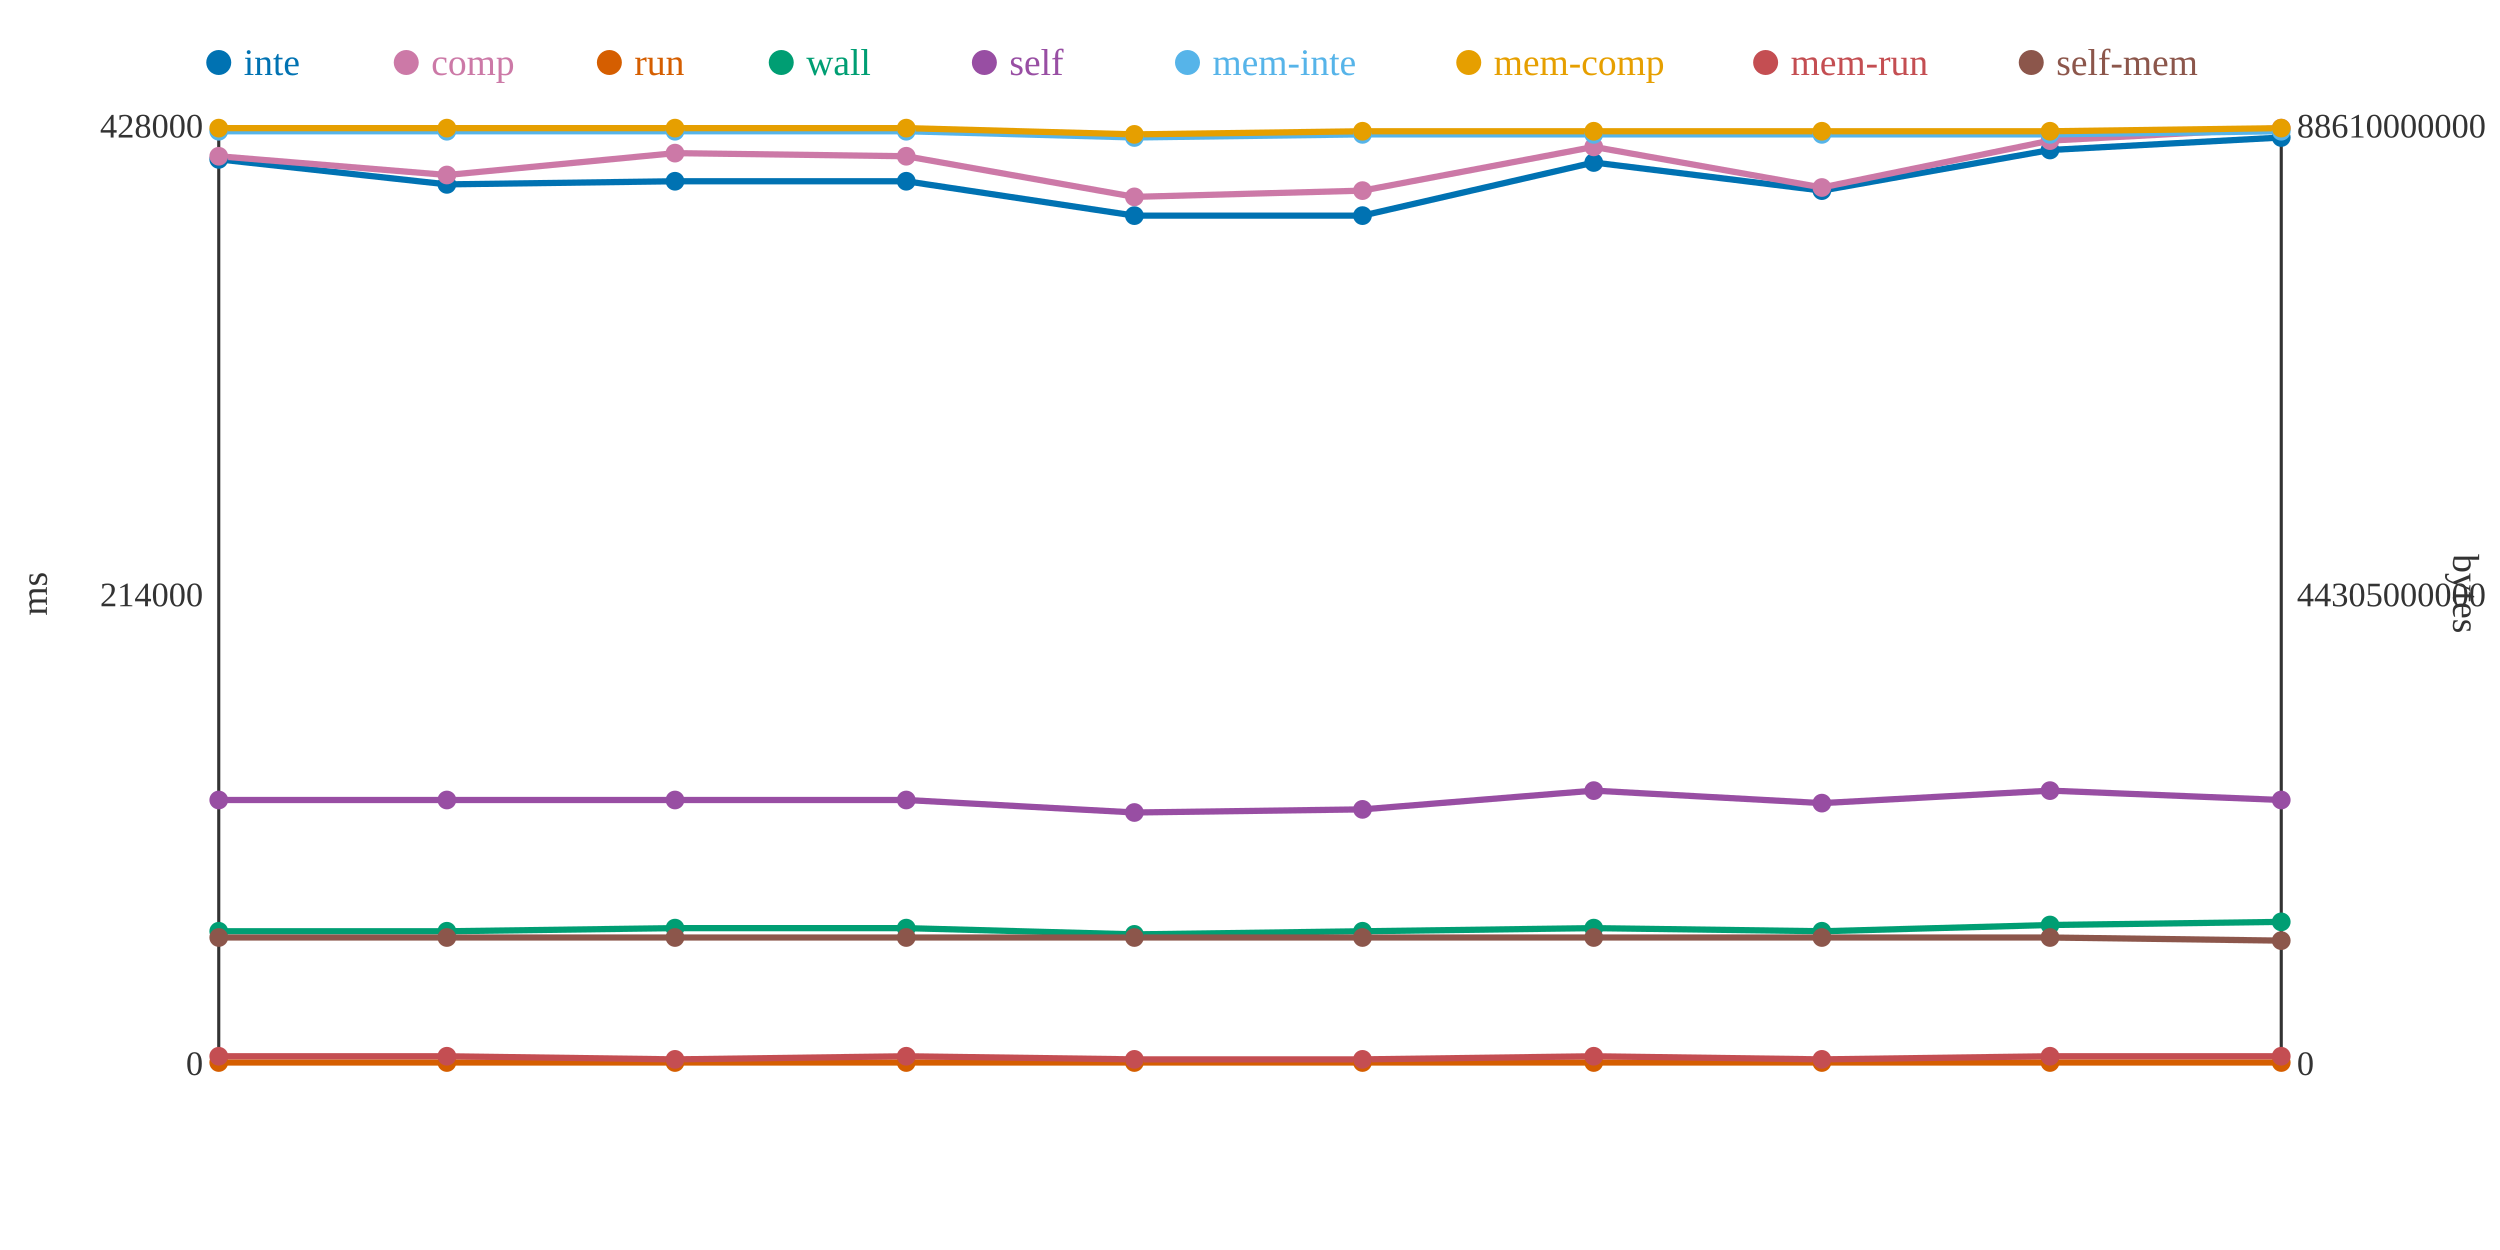
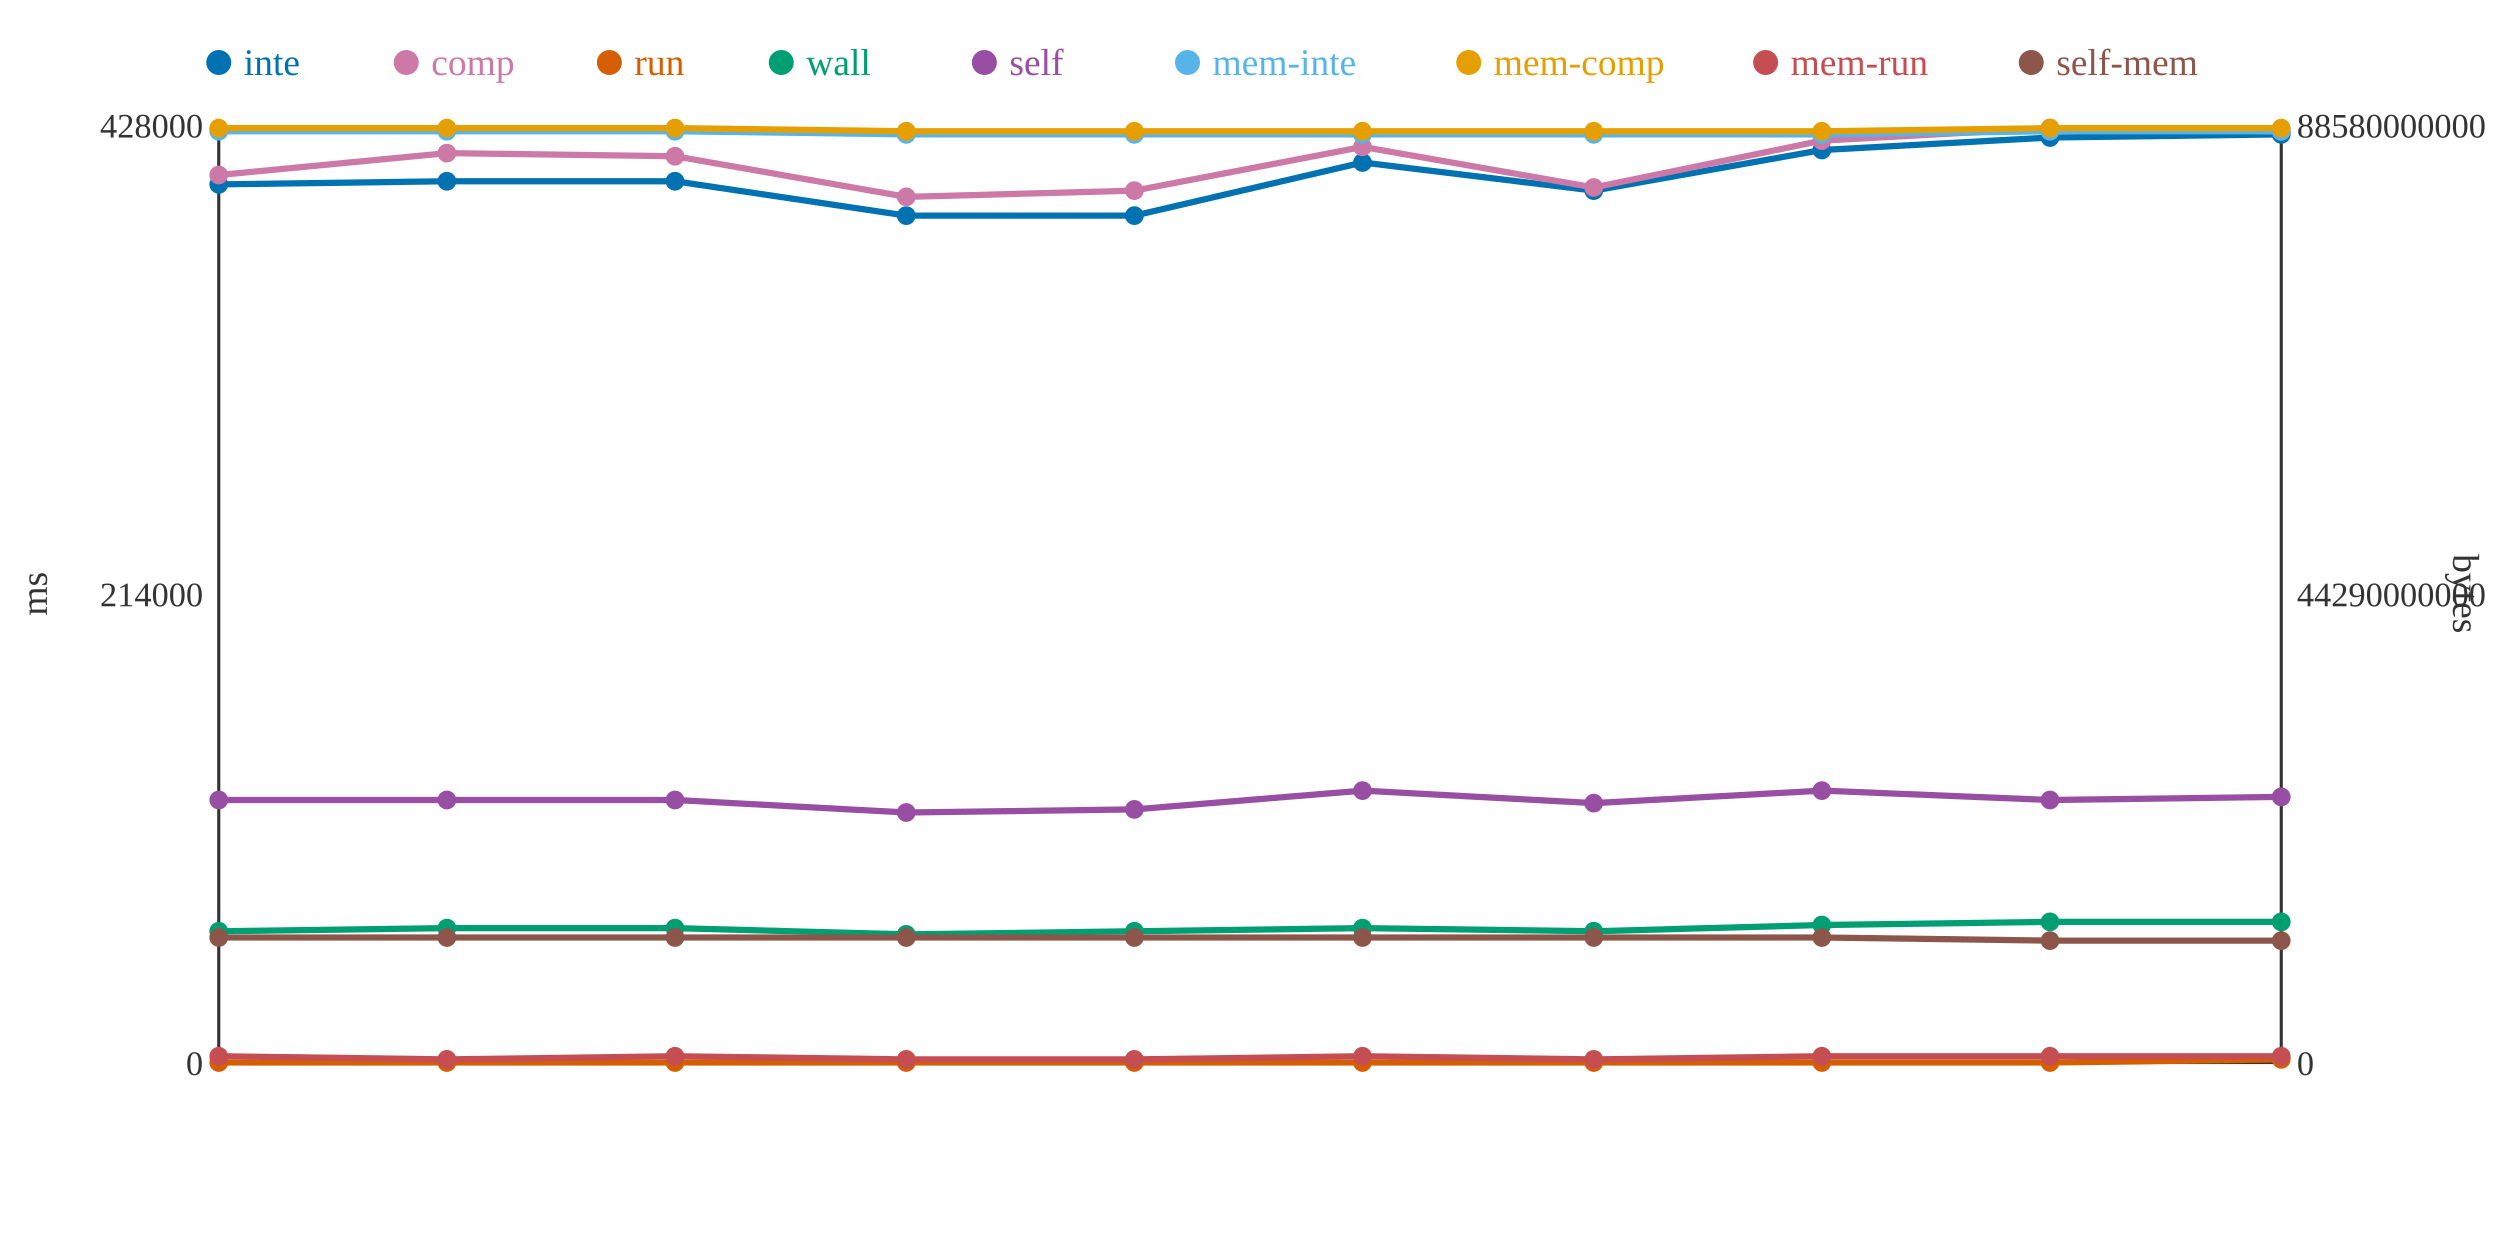
<svg xmlns="http://www.w3.org/2000/svg" width="800" height="400">
  <rect width="800" height="400" fill="white" />
  <line x1="70" y1="40" x2="70" y2="340" stroke="#333" stroke-width="1" />
  <line x1="70" y1="340" x2="730" y2="340" stroke="#333" stroke-width="1" />
  <line x1="730" y1="40" x2="730" y2="340" stroke="#333" stroke-width="1" />
  <text x="65" y="344" text-anchor="end" font-size="11" fill="#333">0</text>
  <text x="65" y="194" text-anchor="end" font-size="11" fill="#333">214000</text>
  <text x="65" y="44" text-anchor="end" font-size="11" fill="#333">428000</text>
  <text x="15" y="190" text-anchor="middle" font-size="12" fill="#333" transform="rotate(-90 15 190)">ms</text>
  <text x="735" y="344" text-anchor="start" font-size="11" fill="#333">0</text>
-   <text x="735" y="194" text-anchor="start" font-size="11" fill="#333">44305000000</text>
-   <text x="735" y="44" text-anchor="start" font-size="11" fill="#333">88610000000</text>
+   <text x="735" y="194" text-anchor="start" font-size="11" fill="#333">44290000000</text>
+   <text x="735" y="44" text-anchor="start" font-size="11" fill="#333">88580000000</text>
  <text x="785" y="190" text-anchor="middle" font-size="12" fill="#333" transform="rotate(90 785 190)">bytes</text>
-   <polyline points="70,51 143,59 216,58 290,58 363,69 436,69 510,52 583,61 656,48 730,44" fill="none" stroke="#0072B2" stroke-width="2" />
-   <polyline points="70,50 143,56 216,49 290,50 363,63 436,61 510,47 583,60 656,45 730,41" fill="none" stroke="#CC79A7" stroke-width="2" />
-   <polyline points="70,340 143,340 216,340 290,340 363,340 436,340 510,340 583,340 656,340 730,340" fill="none" stroke="#D55E00" stroke-width="2" />
-   <polyline points="70,298 143,298 216,297 290,297 363,299 436,298 510,297 583,298 656,296 730,295" fill="none" stroke="#009E73" stroke-width="2" />
-   <polyline points="70,256 143,256 216,256 290,256 363,260 436,259 510,253 583,257 656,253 730,256" fill="none" stroke="#984EA3" stroke-width="2" />
-   <polyline points="70,42 143,42 216,42 290,42 363,44 436,43 510,43 583,43 656,43 730,42" fill="none" stroke="#56B4E9" stroke-width="2" />
-   <polyline points="70,41 143,41 216,41 290,41 363,43 436,42 510,42 583,42 656,42 730,41" fill="none" stroke="#E69F00" stroke-width="2" />
-   <polyline points="70,338 143,338 216,339 290,338 363,339 436,339 510,338 583,339 656,338 730,338" fill="none" stroke="#C44E52" stroke-width="2" />
-   <polyline points="70,300 143,300 216,300 290,300 363,300 436,300 510,300 583,300 656,300 730,301" fill="none" stroke="#8C564B" stroke-width="2" />
-   <circle cx="70" cy="51" r="3" fill="#0072B2" />
-   <circle cx="70" cy="50" r="3" fill="#CC79A7" />
+   <polyline points="70,59 143,58 216,58 290,69 363,69 436,52 510,61 583,48 656,44 730,43" fill="none" stroke="#0072B2" stroke-width="2" />
+   <polyline points="70,56 143,49 216,50 290,63 363,61 436,47 510,60 583,45 656,41 730,42" fill="none" stroke="#CC79A7" stroke-width="2" />
+   <polyline points="70,340 143,340 216,340 290,340 363,340 436,340 510,340 583,340 656,340 730,339" fill="none" stroke="#D55E00" stroke-width="2" />
+   <polyline points="70,298 143,297 216,297 290,299 363,298 436,297 510,298 583,296 656,295 730,295" fill="none" stroke="#009E73" stroke-width="2" />
+   <polyline points="70,256 143,256 216,256 290,260 363,259 436,253 510,257 583,253 656,256 730,255" fill="none" stroke="#984EA3" stroke-width="2" />
+   <polyline points="70,42 143,42 216,42 290,43 363,43 436,43 510,43 583,43 656,42 730,42" fill="none" stroke="#56B4E9" stroke-width="2" />
+   <polyline points="70,41 143,41 216,41 290,42 363,42 436,42 510,42 583,42 656,41 730,41" fill="none" stroke="#E69F00" stroke-width="2" />
+   <polyline points="70,338 143,339 216,338 290,339 363,339 436,338 510,339 583,338 656,338 730,338" fill="none" stroke="#C44E52" stroke-width="2" />
+   <polyline points="70,300 143,300 216,300 290,300 363,300 436,300 510,300 583,300 656,301 730,301" fill="none" stroke="#8C564B" stroke-width="2" />
+   <circle cx="70" cy="59" r="3" fill="#0072B2" />
+   <circle cx="70" cy="56" r="3" fill="#CC79A7" />
  <circle cx="70" cy="340" r="3" fill="#D55E00" />
  <circle cx="70" cy="298" r="3" fill="#009E73" />
  <circle cx="70" cy="256" r="3" fill="#984EA3" />
  <circle cx="70" cy="42" r="3" fill="#56B4E9" />
  <circle cx="70" cy="41" r="3" fill="#E69F00" />
  <circle cx="70" cy="338" r="3" fill="#C44E52" />
  <circle cx="70" cy="300" r="3" fill="#8C564B" />
-   <circle cx="143" cy="59" r="3" fill="#0072B2" />
-   <circle cx="143" cy="56" r="3" fill="#CC79A7" />
+   <circle cx="143" cy="58" r="3" fill="#0072B2" />
+   <circle cx="143" cy="49" r="3" fill="#CC79A7" />
  <circle cx="143" cy="340" r="3" fill="#D55E00" />
-   <circle cx="143" cy="298" r="3" fill="#009E73" />
+   <circle cx="143" cy="297" r="3" fill="#009E73" />
  <circle cx="143" cy="256" r="3" fill="#984EA3" />
  <circle cx="143" cy="42" r="3" fill="#56B4E9" />
  <circle cx="143" cy="41" r="3" fill="#E69F00" />
-   <circle cx="143" cy="338" r="3" fill="#C44E52" />
+   <circle cx="143" cy="339" r="3" fill="#C44E52" />
  <circle cx="143" cy="300" r="3" fill="#8C564B" />
  <circle cx="216" cy="58" r="3" fill="#0072B2" />
-   <circle cx="216" cy="49" r="3" fill="#CC79A7" />
+   <circle cx="216" cy="50" r="3" fill="#CC79A7" />
  <circle cx="216" cy="340" r="3" fill="#D55E00" />
  <circle cx="216" cy="297" r="3" fill="#009E73" />
  <circle cx="216" cy="256" r="3" fill="#984EA3" />
  <circle cx="216" cy="42" r="3" fill="#56B4E9" />
  <circle cx="216" cy="41" r="3" fill="#E69F00" />
-   <circle cx="216" cy="339" r="3" fill="#C44E52" />
+   <circle cx="216" cy="338" r="3" fill="#C44E52" />
  <circle cx="216" cy="300" r="3" fill="#8C564B" />
-   <circle cx="290" cy="58" r="3" fill="#0072B2" />
-   <circle cx="290" cy="50" r="3" fill="#CC79A7" />
+   <circle cx="290" cy="69" r="3" fill="#0072B2" />
+   <circle cx="290" cy="63" r="3" fill="#CC79A7" />
  <circle cx="290" cy="340" r="3" fill="#D55E00" />
-   <circle cx="290" cy="297" r="3" fill="#009E73" />
-   <circle cx="290" cy="256" r="3" fill="#984EA3" />
-   <circle cx="290" cy="42" r="3" fill="#56B4E9" />
-   <circle cx="290" cy="41" r="3" fill="#E69F00" />
-   <circle cx="290" cy="338" r="3" fill="#C44E52" />
+   <circle cx="290" cy="299" r="3" fill="#009E73" />
+   <circle cx="290" cy="260" r="3" fill="#984EA3" />
+   <circle cx="290" cy="43" r="3" fill="#56B4E9" />
+   <circle cx="290" cy="42" r="3" fill="#E69F00" />
+   <circle cx="290" cy="339" r="3" fill="#C44E52" />
  <circle cx="290" cy="300" r="3" fill="#8C564B" />
  <circle cx="363" cy="69" r="3" fill="#0072B2" />
-   <circle cx="363" cy="63" r="3" fill="#CC79A7" />
+   <circle cx="363" cy="61" r="3" fill="#CC79A7" />
  <circle cx="363" cy="340" r="3" fill="#D55E00" />
-   <circle cx="363" cy="299" r="3" fill="#009E73" />
-   <circle cx="363" cy="260" r="3" fill="#984EA3" />
-   <circle cx="363" cy="44" r="3" fill="#56B4E9" />
-   <circle cx="363" cy="43" r="3" fill="#E69F00" />
+   <circle cx="363" cy="298" r="3" fill="#009E73" />
+   <circle cx="363" cy="259" r="3" fill="#984EA3" />
+   <circle cx="363" cy="43" r="3" fill="#56B4E9" />
+   <circle cx="363" cy="42" r="3" fill="#E69F00" />
  <circle cx="363" cy="339" r="3" fill="#C44E52" />
  <circle cx="363" cy="300" r="3" fill="#8C564B" />
-   <circle cx="436" cy="69" r="3" fill="#0072B2" />
-   <circle cx="436" cy="61" r="3" fill="#CC79A7" />
+   <circle cx="436" cy="52" r="3" fill="#0072B2" />
+   <circle cx="436" cy="47" r="3" fill="#CC79A7" />
  <circle cx="436" cy="340" r="3" fill="#D55E00" />
-   <circle cx="436" cy="298" r="3" fill="#009E73" />
-   <circle cx="436" cy="259" r="3" fill="#984EA3" />
+   <circle cx="436" cy="297" r="3" fill="#009E73" />
+   <circle cx="436" cy="253" r="3" fill="#984EA3" />
  <circle cx="436" cy="43" r="3" fill="#56B4E9" />
  <circle cx="436" cy="42" r="3" fill="#E69F00" />
-   <circle cx="436" cy="339" r="3" fill="#C44E52" />
+   <circle cx="436" cy="338" r="3" fill="#C44E52" />
  <circle cx="436" cy="300" r="3" fill="#8C564B" />
-   <circle cx="510" cy="52" r="3" fill="#0072B2" />
-   <circle cx="510" cy="47" r="3" fill="#CC79A7" />
+   <circle cx="510" cy="61" r="3" fill="#0072B2" />
+   <circle cx="510" cy="60" r="3" fill="#CC79A7" />
  <circle cx="510" cy="340" r="3" fill="#D55E00" />
-   <circle cx="510" cy="297" r="3" fill="#009E73" />
-   <circle cx="510" cy="253" r="3" fill="#984EA3" />
+   <circle cx="510" cy="298" r="3" fill="#009E73" />
+   <circle cx="510" cy="257" r="3" fill="#984EA3" />
  <circle cx="510" cy="43" r="3" fill="#56B4E9" />
  <circle cx="510" cy="42" r="3" fill="#E69F00" />
-   <circle cx="510" cy="338" r="3" fill="#C44E52" />
+   <circle cx="510" cy="339" r="3" fill="#C44E52" />
  <circle cx="510" cy="300" r="3" fill="#8C564B" />
-   <circle cx="583" cy="61" r="3" fill="#0072B2" />
-   <circle cx="583" cy="60" r="3" fill="#CC79A7" />
+   <circle cx="583" cy="48" r="3" fill="#0072B2" />
+   <circle cx="583" cy="45" r="3" fill="#CC79A7" />
  <circle cx="583" cy="340" r="3" fill="#D55E00" />
-   <circle cx="583" cy="298" r="3" fill="#009E73" />
-   <circle cx="583" cy="257" r="3" fill="#984EA3" />
+   <circle cx="583" cy="296" r="3" fill="#009E73" />
+   <circle cx="583" cy="253" r="3" fill="#984EA3" />
  <circle cx="583" cy="43" r="3" fill="#56B4E9" />
  <circle cx="583" cy="42" r="3" fill="#E69F00" />
-   <circle cx="583" cy="339" r="3" fill="#C44E52" />
+   <circle cx="583" cy="338" r="3" fill="#C44E52" />
  <circle cx="583" cy="300" r="3" fill="#8C564B" />
-   <circle cx="656" cy="48" r="3" fill="#0072B2" />
-   <circle cx="656" cy="45" r="3" fill="#CC79A7" />
+   <circle cx="656" cy="44" r="3" fill="#0072B2" />
+   <circle cx="656" cy="41" r="3" fill="#CC79A7" />
  <circle cx="656" cy="340" r="3" fill="#D55E00" />
-   <circle cx="656" cy="296" r="3" fill="#009E73" />
-   <circle cx="656" cy="253" r="3" fill="#984EA3" />
-   <circle cx="656" cy="43" r="3" fill="#56B4E9" />
-   <circle cx="656" cy="42" r="3" fill="#E69F00" />
+   <circle cx="656" cy="295" r="3" fill="#009E73" />
+   <circle cx="656" cy="256" r="3" fill="#984EA3" />
+   <circle cx="656" cy="42" r="3" fill="#56B4E9" />
+   <circle cx="656" cy="41" r="3" fill="#E69F00" />
  <circle cx="656" cy="338" r="3" fill="#C44E52" />
-   <circle cx="656" cy="300" r="3" fill="#8C564B" />
-   <circle cx="730" cy="44" r="3" fill="#0072B2" />
-   <circle cx="730" cy="41" r="3" fill="#CC79A7" />
-   <circle cx="730" cy="340" r="3" fill="#D55E00" />
+   <circle cx="656" cy="301" r="3" fill="#8C564B" />
+   <circle cx="730" cy="43" r="3" fill="#0072B2" />
+   <circle cx="730" cy="42" r="3" fill="#CC79A7" />
+   <circle cx="730" cy="339" r="3" fill="#D55E00" />
  <circle cx="730" cy="295" r="3" fill="#009E73" />
-   <circle cx="730" cy="256" r="3" fill="#984EA3" />
+   <circle cx="730" cy="255" r="3" fill="#984EA3" />
  <circle cx="730" cy="42" r="3" fill="#56B4E9" />
  <circle cx="730" cy="41" r="3" fill="#E69F00" />
  <circle cx="730" cy="338" r="3" fill="#C44E52" />
  <circle cx="730" cy="301" r="3" fill="#8C564B" />
  <circle cx="70" cy="20" r="4" fill="#0072B2" />
  <text x="78" y="24" text-anchor="start" font-size="12" fill="#0072B2">inte</text>
  <circle cx="130" cy="20" r="4" fill="#CC79A7" />
  <text x="138" y="24" text-anchor="start" font-size="12" fill="#CC79A7">comp</text>
  <circle cx="195" cy="20" r="4" fill="#D55E00" />
  <text x="203" y="24" text-anchor="start" font-size="12" fill="#D55E00">run</text>
  <circle cx="250" cy="20" r="4" fill="#009E73" />
  <text x="258" y="24" text-anchor="start" font-size="12" fill="#009E73">wall</text>
  <circle cx="315" cy="20" r="4" fill="#984EA3" />
  <text x="323" y="24" text-anchor="start" font-size="12" fill="#984EA3">self</text>
  <circle cx="380" cy="20" r="4" fill="#56B4E9" />
  <text x="388" y="24" text-anchor="start" font-size="12" fill="#56B4E9">mem-inte</text>
  <circle cx="470" cy="20" r="4" fill="#E69F00" />
  <text x="478" y="24" text-anchor="start" font-size="12" fill="#E69F00">mem-comp</text>
  <circle cx="565" cy="20" r="4" fill="#C44E52" />
  <text x="573" y="24" text-anchor="start" font-size="12" fill="#C44E52">mem-run</text>
  <circle cx="650" cy="20" r="4" fill="#8C564B" />
  <text x="658" y="24" text-anchor="start" font-size="12" fill="#8C564B">self-mem</text>
</svg>
